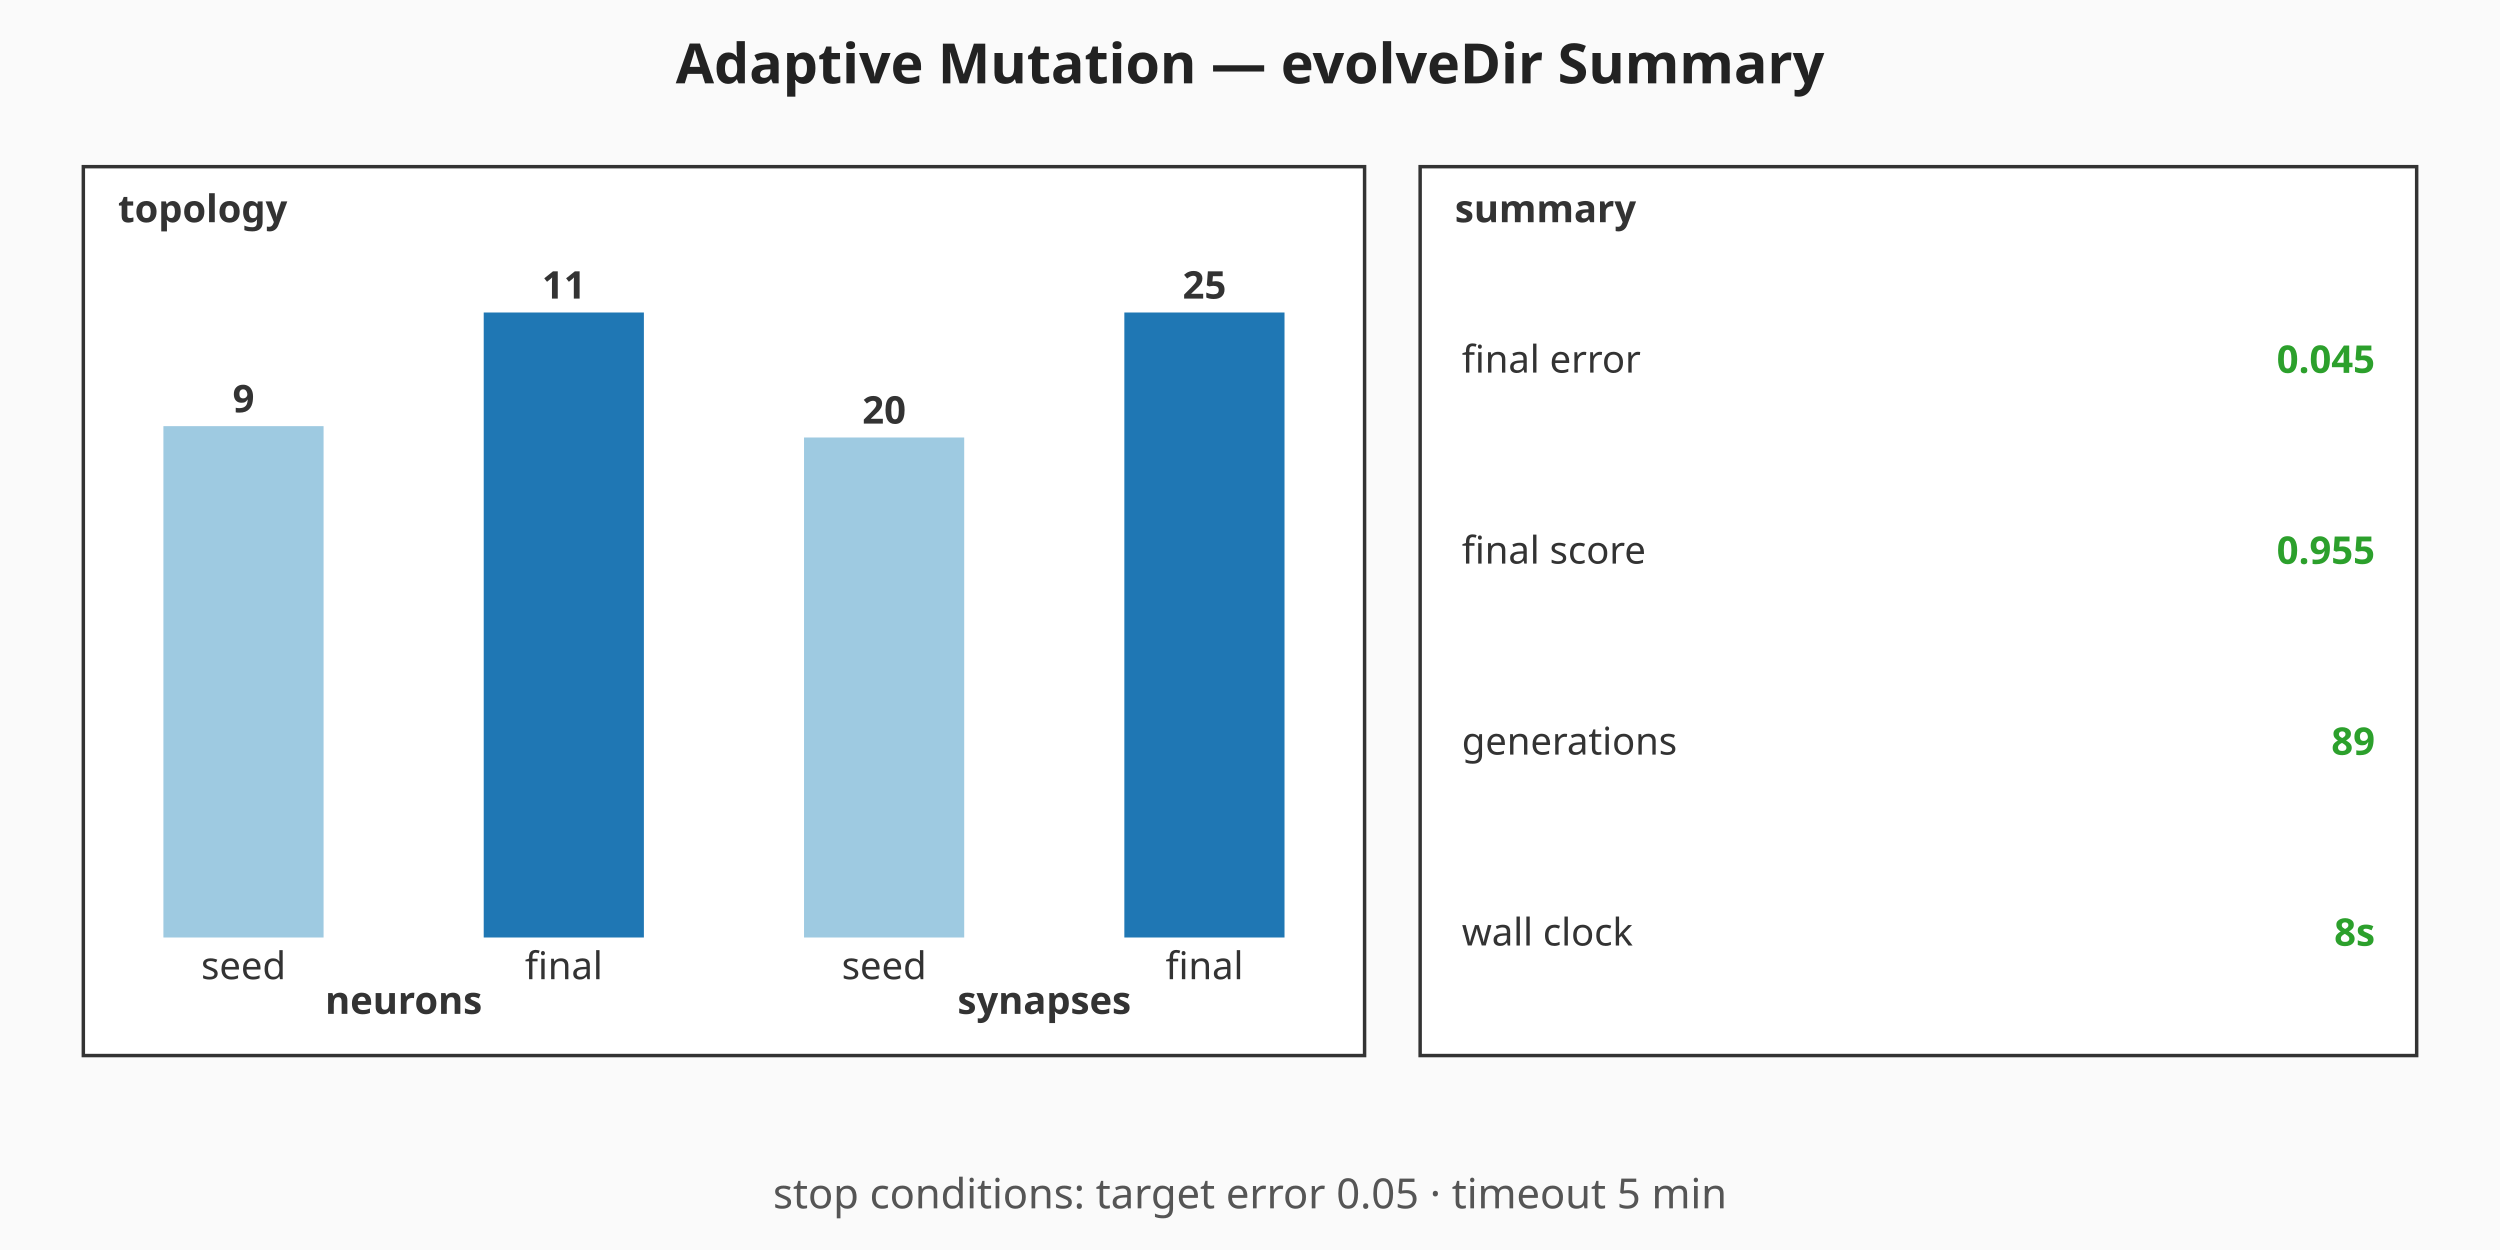
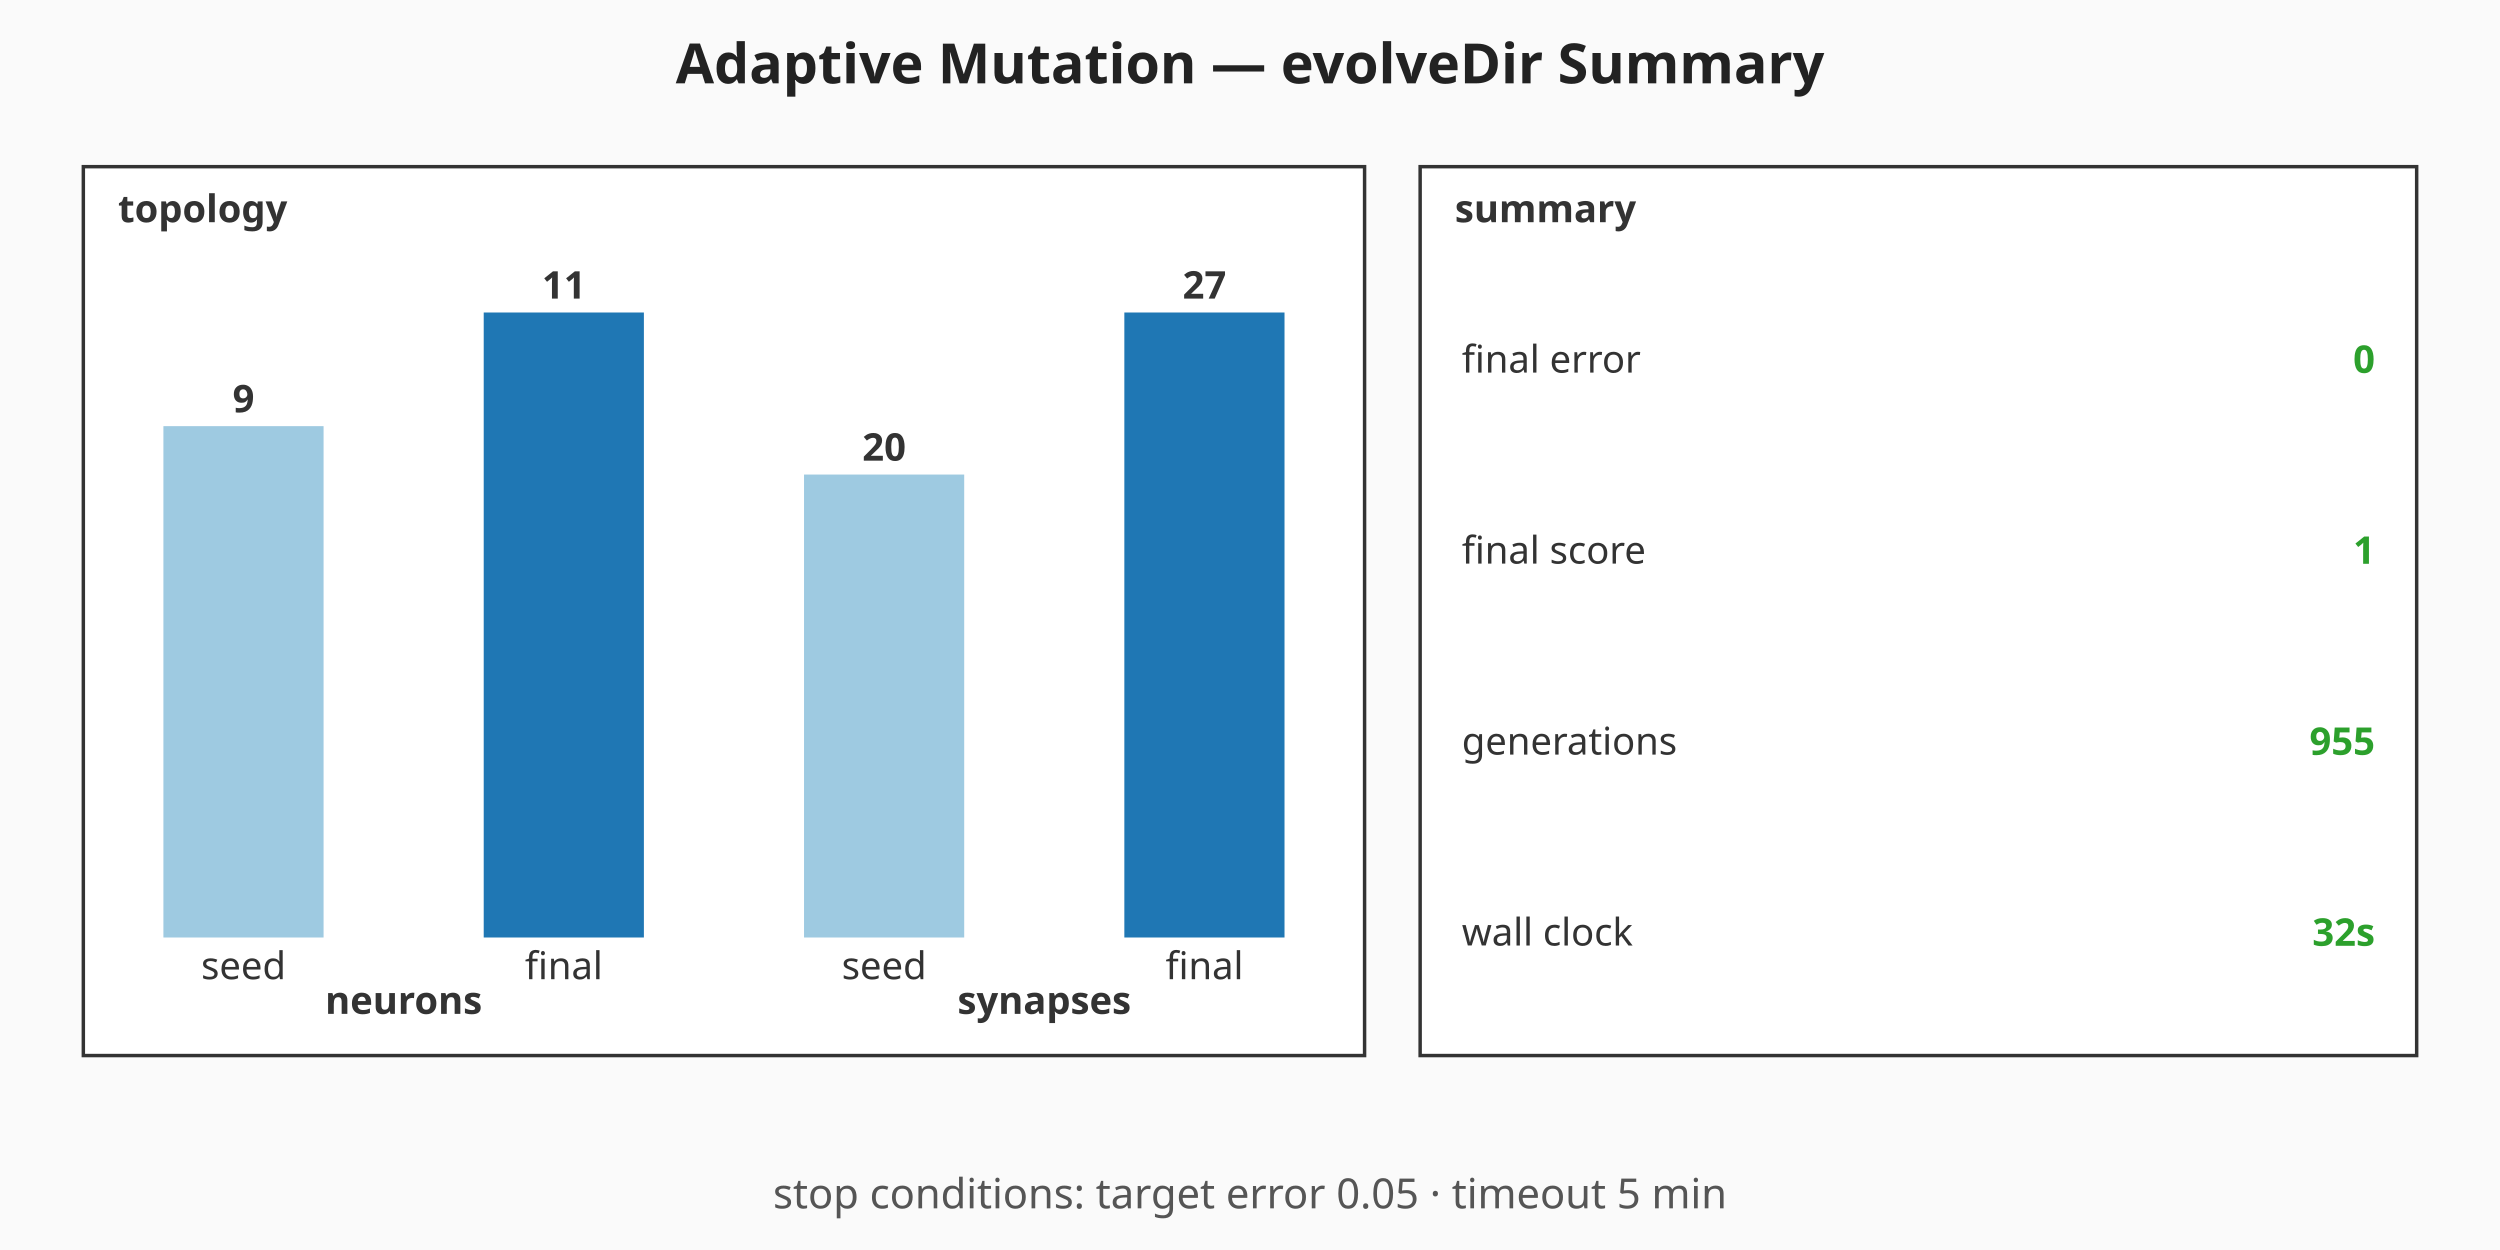
<svg xmlns="http://www.w3.org/2000/svg" viewBox="0 0 720 360" width="720" height="360" role="img" aria-label="Adaptive Mutation — evolveDir Summary summary chart">
  <rect width="720" height="360" fill="#fafafa" />
  <text x="360" y="24" text-anchor="middle" font-family="sans-serif" font-size="16" font-weight="bold" fill="#222">Adaptive Mutation — evolveDir Summary</text>
  <g class="topology" font-family="sans-serif" font-size="11" fill="#333">
    <rect x="24" y="48" width="369" height="256" fill="#ffffff" stroke="#333" stroke-width="1" />
    <text x="34" y="64" font-weight="bold">topology</text>
    <rect class="topo-bar topo-bar-seed-neurons" x="47.06" y="122.73" width="46.13" height="147.27" fill="#9ecae1" />
    <text x="70.13" y="118.73" text-anchor="middle" font-weight="bold">9</text>
    <text x="70.13" y="282" text-anchor="middle">seed</text>
    <rect class="topo-bar topo-bar-final-neurons" x="139.31" y="90" width="46.13" height="180" fill="#1f77b4" />
    <text x="162.38" y="86" text-anchor="middle" font-weight="bold">11</text>
    <text x="162.38" y="282" text-anchor="middle">final</text>
    <text x="116.25" y="292" text-anchor="middle" font-weight="bold">neurons</text>
-     <rect class="topo-bar topo-bar-seed-synapses" x="231.56" y="126" width="46.13" height="144" fill="#9ecae1" />
-     <text x="254.63" y="122" text-anchor="middle" font-weight="bold">20</text>
+     <rect class="topo-bar topo-bar-seed-synapses" x="231.56" y="136.67" width="46.13" height="133.33" fill="#9ecae1" />
+     <text x="254.63" y="132.67" text-anchor="middle" font-weight="bold">20</text>
    <text x="254.63" y="282" text-anchor="middle">seed</text>
    <rect class="topo-bar topo-bar-final-synapses" x="323.81" y="90" width="46.13" height="180" fill="#1f77b4" />
-     <text x="346.88" y="86" text-anchor="middle" font-weight="bold">25</text>
+     <text x="346.88" y="86" text-anchor="middle" font-weight="bold">27</text>
    <text x="346.88" y="282" text-anchor="middle">final</text>
    <text x="300.75" y="292" text-anchor="middle" font-weight="bold">synapses</text>
  </g>
  <g class="callouts" font-family="sans-serif" font-size="11" fill="#333">
    <rect x="409" y="48" width="287" height="256" fill="#ffffff" stroke="#333" stroke-width="1" />
    <text x="419" y="64" font-weight="bold">summary</text>
    <text class="callout-label" x="421" y="103.5" dominant-baseline="middle">final error</text>
-     <text class="callout-value" x="684" y="103.5" text-anchor="end" dominant-baseline="middle" font-weight="bold" fill="#2ca02c">0.045</text>
+     <text class="callout-value" x="684" y="103.5" text-anchor="end" dominant-baseline="middle" font-weight="bold" fill="#2ca02c">0</text>
    <text class="callout-label" x="421" y="158.5" dominant-baseline="middle">final score</text>
-     <text class="callout-value" x="684" y="158.5" text-anchor="end" dominant-baseline="middle" font-weight="bold" fill="#2ca02c">0.955</text>
+     <text class="callout-value" x="684" y="158.5" text-anchor="end" dominant-baseline="middle" font-weight="bold" fill="#2ca02c">1</text>
    <text class="callout-label" x="421" y="213.5" dominant-baseline="middle">generations</text>
-     <text class="callout-value" x="684" y="213.5" text-anchor="end" dominant-baseline="middle" font-weight="bold" fill="#2ca02c">89</text>
+     <text class="callout-value" x="684" y="213.5" text-anchor="end" dominant-baseline="middle" font-weight="bold" fill="#2ca02c">955</text>
    <text class="callout-label" x="421" y="268.5" dominant-baseline="middle">wall clock</text>
-     <text class="callout-value" x="684" y="268.5" text-anchor="end" dominant-baseline="middle" font-weight="bold" fill="#2ca02c">8s</text>
+     <text class="callout-value" x="684" y="268.5" text-anchor="end" dominant-baseline="middle" font-weight="bold" fill="#2ca02c">32s</text>
  </g>
  <g class="caption" font-family="sans-serif" font-size="12" fill="#555">
    <text x="360" y="348" text-anchor="middle">stop conditions: target error 0.05 · timeout 5 min</text>
  </g>
</svg>
